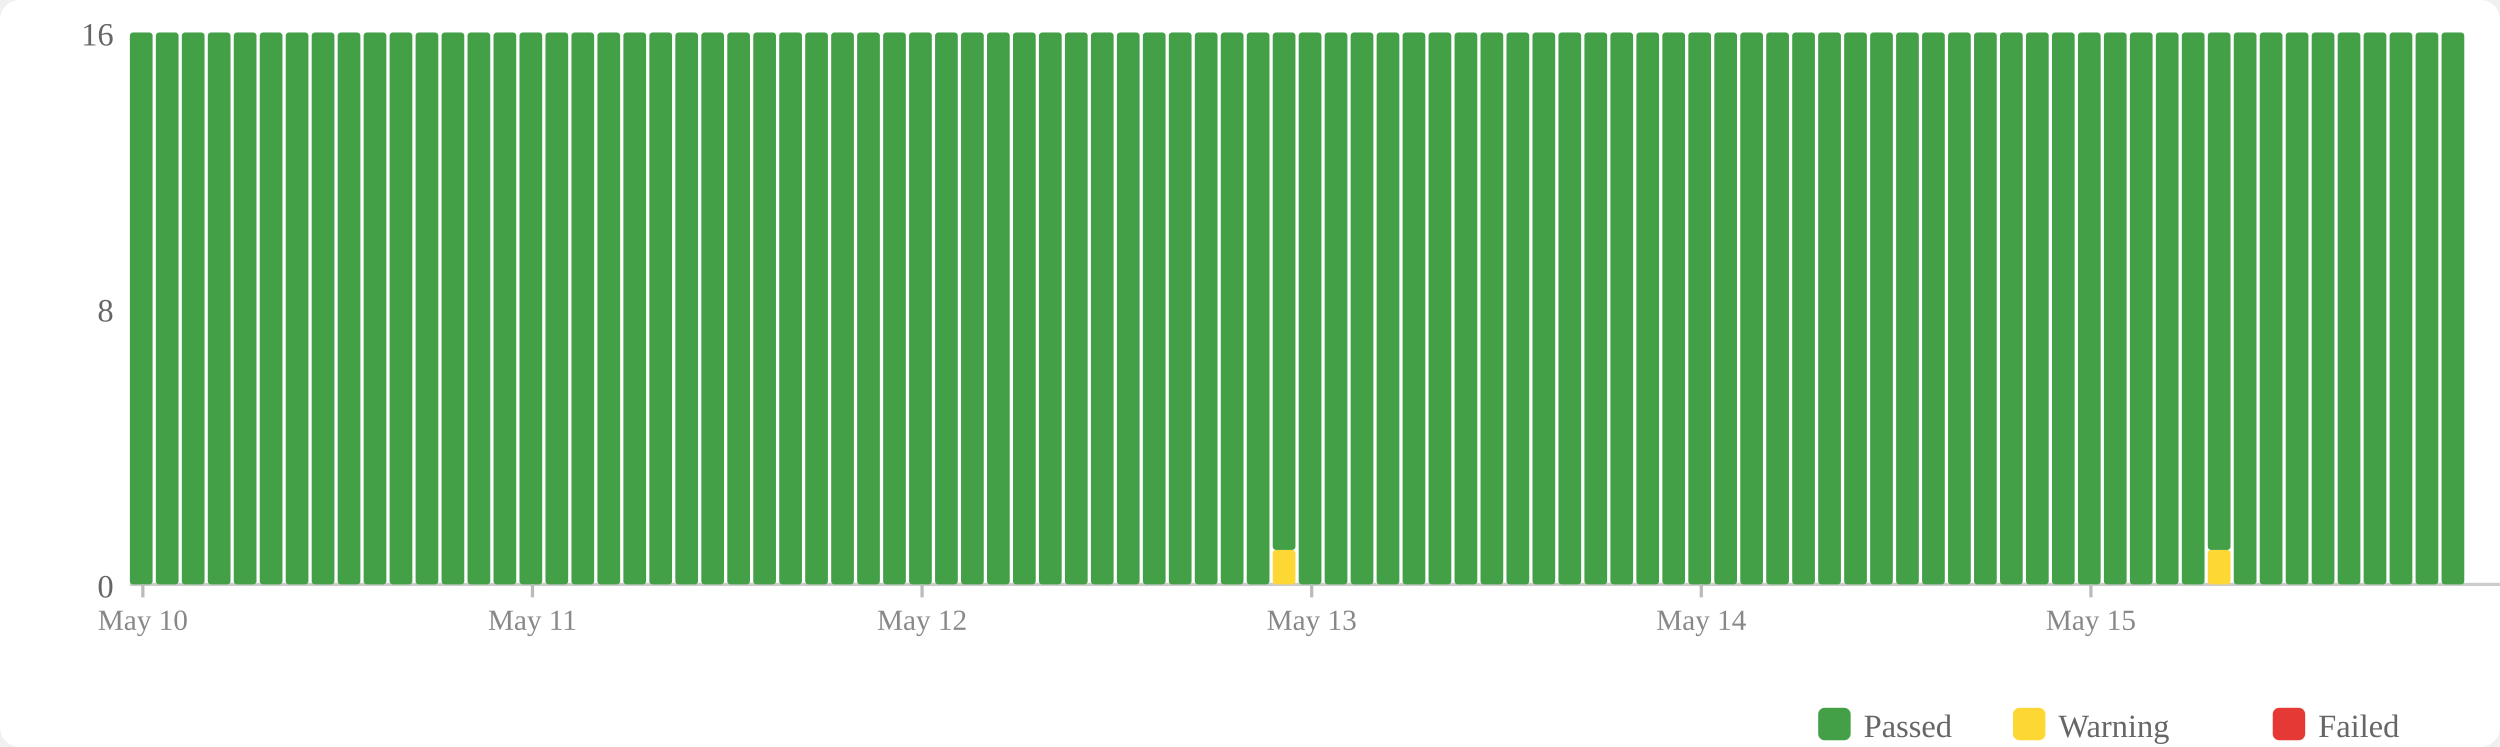
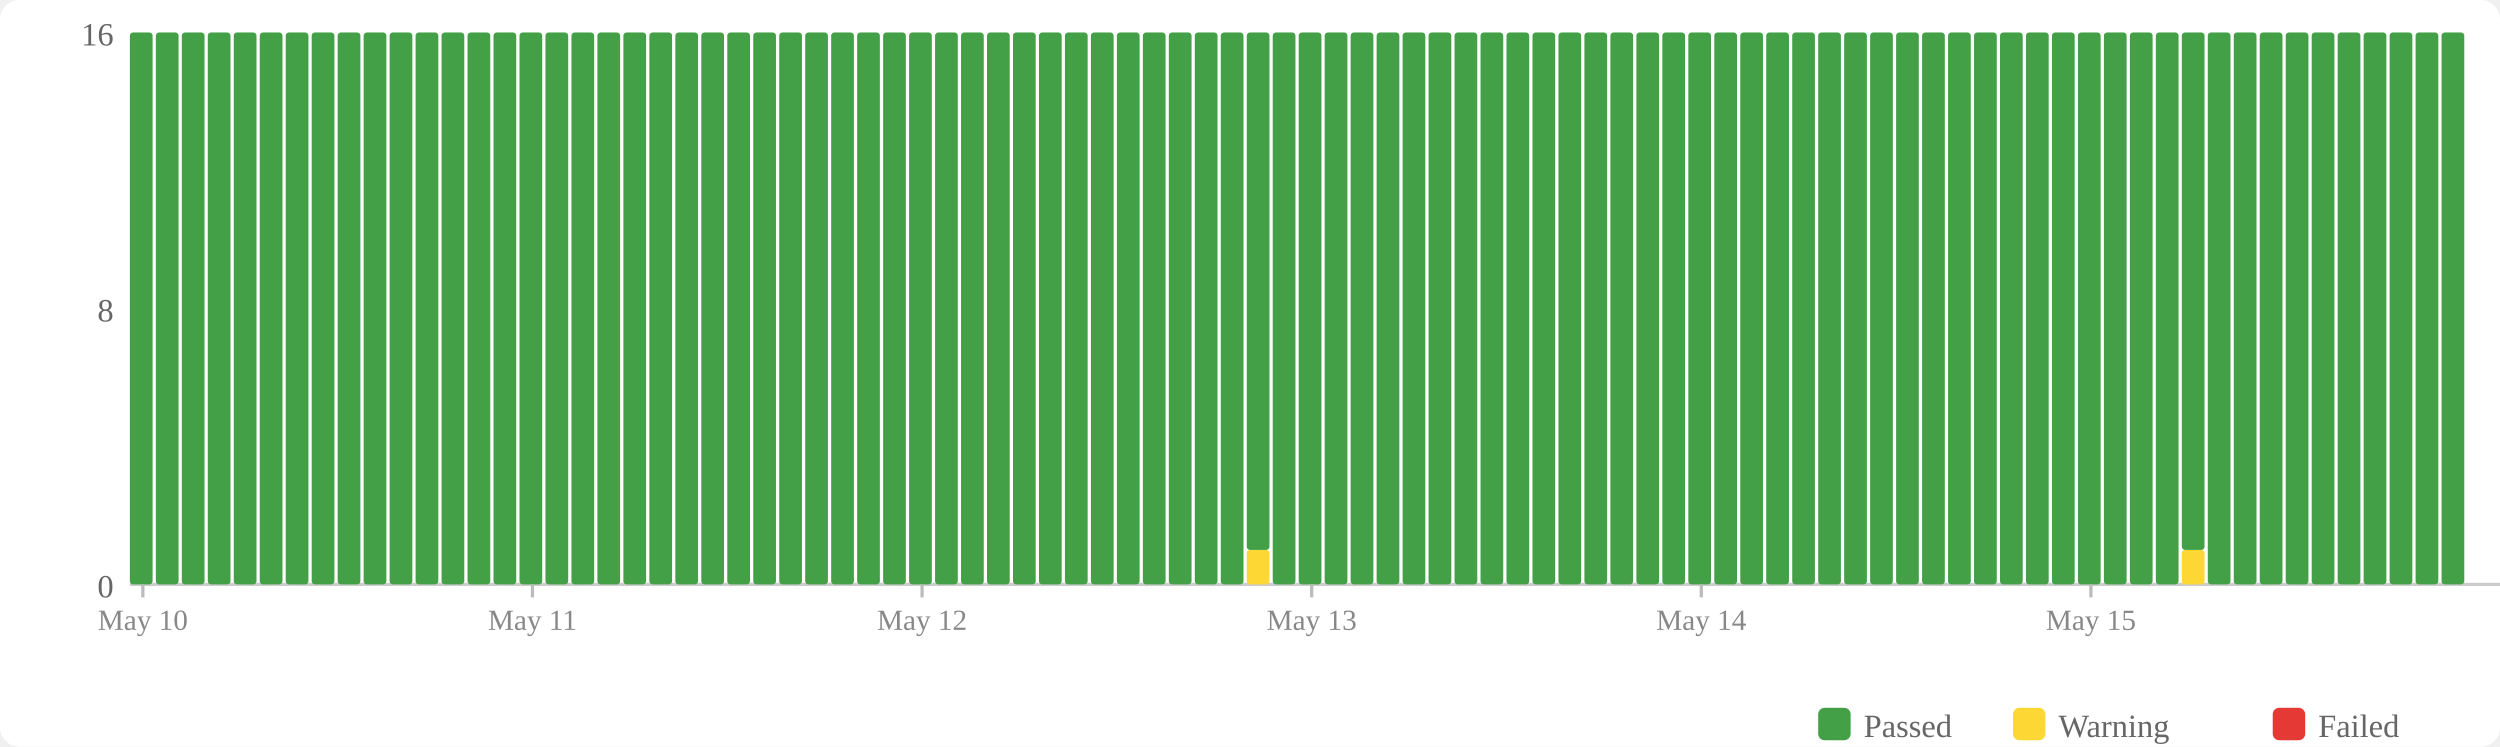
<svg xmlns="http://www.w3.org/2000/svg" width="770" height="230" viewBox="0 0 770 230">
  <rect width="770" height="230" fill="#fff" rx="6" />
  <rect x="560" y="218" width="10" height="10" fill="#43a047" rx="2" />
  <text x="574" y="227" font-size="10" fill="#666">Passed</text>
  <rect x="620" y="218" width="10" height="10" fill="#fdd835" rx="2" />
  <text x="634" y="227" font-size="10" fill="#666">Warning</text>
  <rect x="700" y="218" width="10" height="10" fill="#e53935" rx="2" />
  <text x="714" y="227" font-size="10" fill="#666">Failed</text>
  <text x="35" y="184" text-anchor="end" font-size="10" fill="#666">0</text>
  <text x="35" y="99" text-anchor="end" font-size="10" fill="#666">8</text>
  <text x="35" y="14" text-anchor="end" font-size="10" fill="#666">16</text>
  <line x1="40" y1="180" x2="770" y2="180" stroke="#ccc" stroke-width="1" />
  <rect x="40" y="10" width="7" height="170" fill="#43a047" rx="1" />
  <rect x="48" y="10" width="7" height="170" fill="#43a047" rx="1" />
  <rect x="56" y="10" width="7" height="170" fill="#43a047" rx="1" />
  <rect x="64" y="10" width="7" height="170" fill="#43a047" rx="1" />
  <rect x="72" y="10" width="7" height="170" fill="#43a047" rx="1" />
  <rect x="80" y="10" width="7" height="170" fill="#43a047" rx="1" />
  <rect x="88" y="10" width="7" height="170" fill="#43a047" rx="1" />
  <rect x="96" y="10" width="7" height="170" fill="#43a047" rx="1" />
  <rect x="104" y="10" width="7" height="170" fill="#43a047" rx="1" />
  <rect x="112" y="10" width="7" height="170" fill="#43a047" rx="1" />
  <rect x="120" y="10" width="7" height="170" fill="#43a047" rx="1" />
  <rect x="128" y="10" width="7" height="170" fill="#43a047" rx="1" />
  <rect x="136" y="10" width="7" height="170" fill="#43a047" rx="1" />
  <rect x="144" y="10" width="7" height="170" fill="#43a047" rx="1" />
  <rect x="152" y="10" width="7" height="170" fill="#43a047" rx="1" />
  <rect x="160" y="10" width="7" height="170" fill="#43a047" rx="1" />
  <rect x="168" y="10" width="7" height="170" fill="#43a047" rx="1" />
  <rect x="176" y="10" width="7" height="170" fill="#43a047" rx="1" />
  <rect x="184" y="10" width="7" height="170" fill="#43a047" rx="1" />
  <rect x="192" y="10" width="7" height="170" fill="#43a047" rx="1" />
  <rect x="200" y="10" width="7" height="170" fill="#43a047" rx="1" />
  <rect x="208" y="10" width="7" height="170" fill="#43a047" rx="1" />
  <rect x="216" y="10" width="7" height="170" fill="#43a047" rx="1" />
  <rect x="224" y="10" width="7" height="170" fill="#43a047" rx="1" />
  <rect x="232" y="10" width="7" height="170" fill="#43a047" rx="1" />
  <rect x="240" y="10" width="7" height="170" fill="#43a047" rx="1" />
  <rect x="248" y="10" width="7" height="170" fill="#43a047" rx="1" />
  <rect x="256" y="10" width="7" height="170" fill="#43a047" rx="1" />
  <rect x="264" y="10" width="7" height="170" fill="#43a047" rx="1" />
  <rect x="272" y="10" width="7" height="170" fill="#43a047" rx="1" />
  <rect x="280" y="10" width="7" height="170" fill="#43a047" rx="1" />
  <rect x="288" y="10" width="7" height="170" fill="#43a047" rx="1" />
  <rect x="296" y="10" width="7" height="170" fill="#43a047" rx="1" />
  <rect x="304" y="10" width="7" height="170" fill="#43a047" rx="1" />
  <rect x="312" y="10" width="7" height="170" fill="#43a047" rx="1" />
  <rect x="320" y="10" width="7" height="170" fill="#43a047" rx="1" />
  <rect x="328" y="10" width="7" height="170" fill="#43a047" rx="1" />
  <rect x="336" y="10" width="7" height="170" fill="#43a047" rx="1" />
  <rect x="344" y="10" width="7" height="170" fill="#43a047" rx="1" />
  <rect x="352" y="10" width="7" height="170" fill="#43a047" rx="1" />
  <rect x="360" y="10" width="7" height="170" fill="#43a047" rx="1" />
  <rect x="368" y="10" width="7" height="170" fill="#43a047" rx="1" />
  <rect x="376" y="10" width="7" height="170" fill="#43a047" rx="1" />
-   <rect x="384" y="10" width="7" height="170" fill="#43a047" rx="1" />
-   <rect x="392" y="169.375" width="7" height="10.625" fill="#fdd835" rx="1" />
-   <rect x="392" y="10" width="7" height="159.375" fill="#43a047" rx="1" />
+   <rect x="384" y="169.375" width="7" height="10.625" fill="#fdd835" rx="1" />
+   <rect x="384" y="10" width="7" height="159.375" fill="#43a047" rx="1" />
+   <rect x="392" y="10" width="7" height="170" fill="#43a047" rx="1" />
  <rect x="400" y="10" width="7" height="170" fill="#43a047" rx="1" />
  <rect x="408" y="10" width="7" height="170" fill="#43a047" rx="1" />
  <rect x="416" y="10" width="7" height="170" fill="#43a047" rx="1" />
  <rect x="424" y="10" width="7" height="170" fill="#43a047" rx="1" />
  <rect x="432" y="10" width="7" height="170" fill="#43a047" rx="1" />
  <rect x="440" y="10" width="7" height="170" fill="#43a047" rx="1" />
  <rect x="448" y="10" width="7" height="170" fill="#43a047" rx="1" />
  <rect x="456" y="10" width="7" height="170" fill="#43a047" rx="1" />
  <rect x="464" y="10" width="7" height="170" fill="#43a047" rx="1" />
  <rect x="472" y="10" width="7" height="170" fill="#43a047" rx="1" />
  <rect x="480" y="10" width="7" height="170" fill="#43a047" rx="1" />
  <rect x="488" y="10" width="7" height="170" fill="#43a047" rx="1" />
  <rect x="496" y="10" width="7" height="170" fill="#43a047" rx="1" />
  <rect x="504" y="10" width="7" height="170" fill="#43a047" rx="1" />
  <rect x="512" y="10" width="7" height="170" fill="#43a047" rx="1" />
  <rect x="520" y="10" width="7" height="170" fill="#43a047" rx="1" />
  <rect x="528" y="10" width="7" height="170" fill="#43a047" rx="1" />
  <rect x="536" y="10" width="7" height="170" fill="#43a047" rx="1" />
  <rect x="544" y="10" width="7" height="170" fill="#43a047" rx="1" />
  <rect x="552" y="10" width="7" height="170" fill="#43a047" rx="1" />
  <rect x="560" y="10" width="7" height="170" fill="#43a047" rx="1" />
  <rect x="568" y="10" width="7" height="170" fill="#43a047" rx="1" />
  <rect x="576" y="10" width="7" height="170" fill="#43a047" rx="1" />
  <rect x="584" y="10" width="7" height="170" fill="#43a047" rx="1" />
  <rect x="592" y="10" width="7" height="170" fill="#43a047" rx="1" />
  <rect x="600" y="10" width="7" height="170" fill="#43a047" rx="1" />
  <rect x="608" y="10" width="7" height="170" fill="#43a047" rx="1" />
  <rect x="616" y="10" width="7" height="170" fill="#43a047" rx="1" />
  <rect x="624" y="10" width="7" height="170" fill="#43a047" rx="1" />
  <rect x="632" y="10" width="7" height="170" fill="#43a047" rx="1" />
  <rect x="640" y="10" width="7" height="170" fill="#43a047" rx="1" />
  <rect x="648" y="10" width="7" height="170" fill="#43a047" rx="1" />
  <rect x="656" y="10" width="7" height="170" fill="#43a047" rx="1" />
  <rect x="664" y="10" width="7" height="170" fill="#43a047" rx="1" />
-   <rect x="672" y="10" width="7" height="170" fill="#43a047" rx="1" />
-   <rect x="680" y="169.375" width="7" height="10.625" fill="#fdd835" rx="1" />
-   <rect x="680" y="10" width="7" height="159.375" fill="#43a047" rx="1" />
+   <rect x="672" y="169.375" width="7" height="10.625" fill="#fdd835" rx="1" />
+   <rect x="672" y="10" width="7" height="159.375" fill="#43a047" rx="1" />
+   <rect x="680" y="10" width="7" height="170" fill="#43a047" rx="1" />
  <rect x="688" y="10" width="7" height="170" fill="#43a047" rx="1" />
  <rect x="696" y="10" width="7" height="170" fill="#43a047" rx="1" />
  <rect x="704" y="10" width="7" height="170" fill="#43a047" rx="1" />
  <rect x="712" y="10" width="7" height="170" fill="#43a047" rx="1" />
  <rect x="720" y="10" width="7" height="170" fill="#43a047" rx="1" />
  <rect x="728" y="10" width="7" height="170" fill="#43a047" rx="1" />
  <rect x="736" y="10" width="7" height="170" fill="#43a047" rx="1" />
  <rect x="744" y="10" width="7" height="170" fill="#43a047" rx="1" />
  <rect x="752" y="10" width="7" height="170" fill="#43a047" rx="1" />
  <line x1="44.0" y1="180" x2="44.0" y2="184" stroke="#bbb" stroke-width="1" />
  <text x="44.0" y="194" text-anchor="middle" font-size="9" fill="#888">May 10</text>
  <line x1="164.0" y1="180" x2="164.0" y2="184" stroke="#bbb" stroke-width="1" />
  <text x="164.0" y="194" text-anchor="middle" font-size="9" fill="#888">May 11</text>
  <line x1="284.0" y1="180" x2="284.0" y2="184" stroke="#bbb" stroke-width="1" />
  <text x="284.0" y="194" text-anchor="middle" font-size="9" fill="#888">May 12</text>
  <line x1="404.0" y1="180" x2="404.0" y2="184" stroke="#bbb" stroke-width="1" />
  <text x="404.0" y="194" text-anchor="middle" font-size="9" fill="#888">May 13</text>
  <line x1="524.0" y1="180" x2="524.0" y2="184" stroke="#bbb" stroke-width="1" />
  <text x="524.0" y="194" text-anchor="middle" font-size="9" fill="#888">May 14</text>
  <line x1="644.0" y1="180" x2="644.0" y2="184" stroke="#bbb" stroke-width="1" />
  <text x="644.0" y="194" text-anchor="middle" font-size="9" fill="#888">May 15</text>
</svg>
